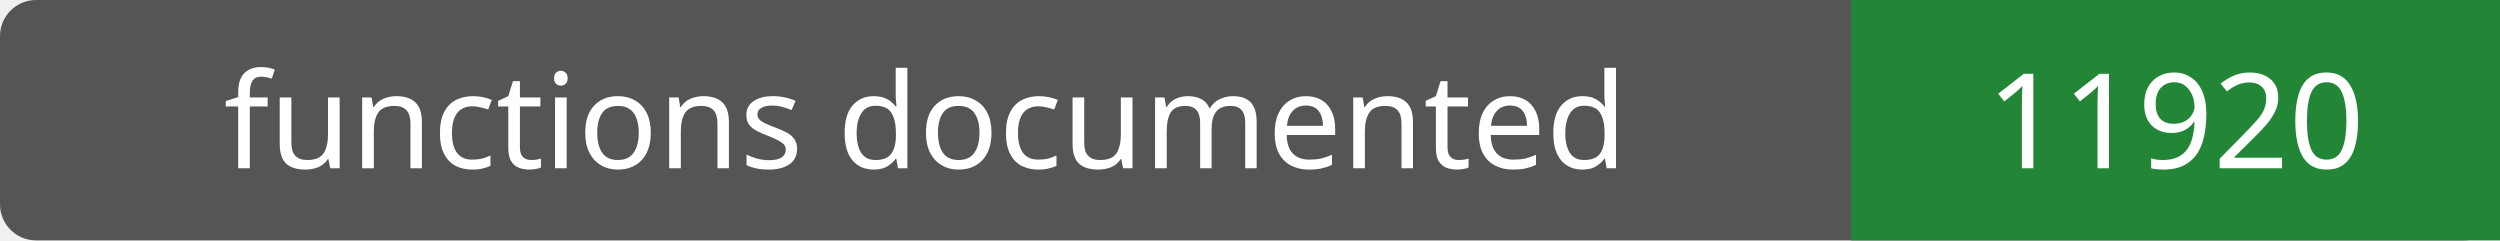
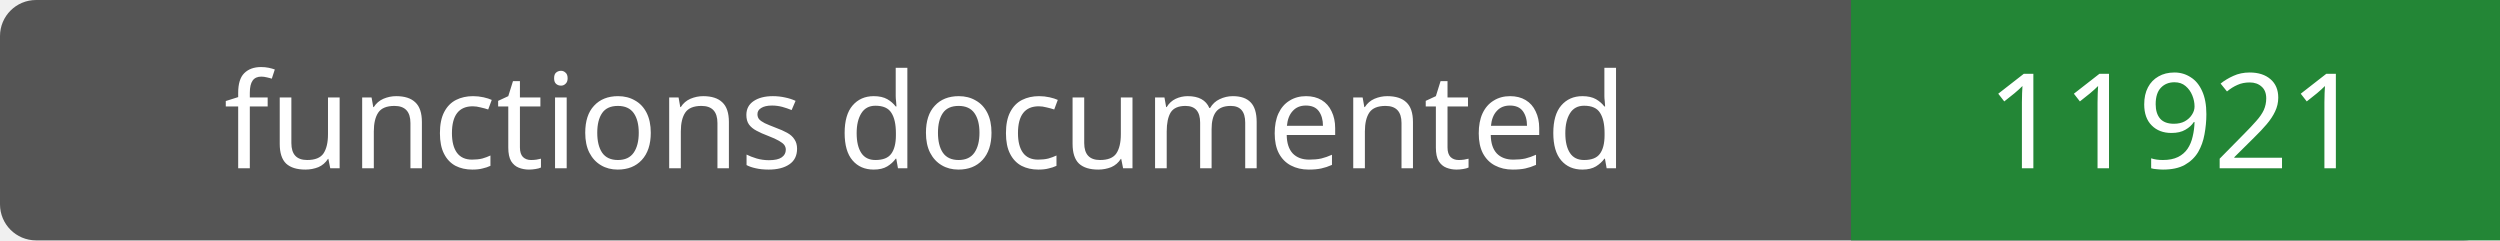
- <svg xmlns="http://www.w3.org/2000/svg" width="208" height="20" role="img" aria-label="functions documented: 11920">
+ <svg xmlns="http://www.w3.org/2000/svg" width="208" height="20" role="img" aria-label="functions documented: 11921">
  <rect width="208" height="20" rx="3" fill="#555" />
  <path fill="#238636" d="M154 0h54v20H154z" />
  <g fill="#fff" text-anchor="middle" font-family="Verdana,sans-serif" font-size="11">
    <text x="77.0" y="14">functions documented</text>
-     <text x="181.0" y="14">11920</text>
+     <text x="181.0" y="14">11921</text>
  </g>
</svg>
